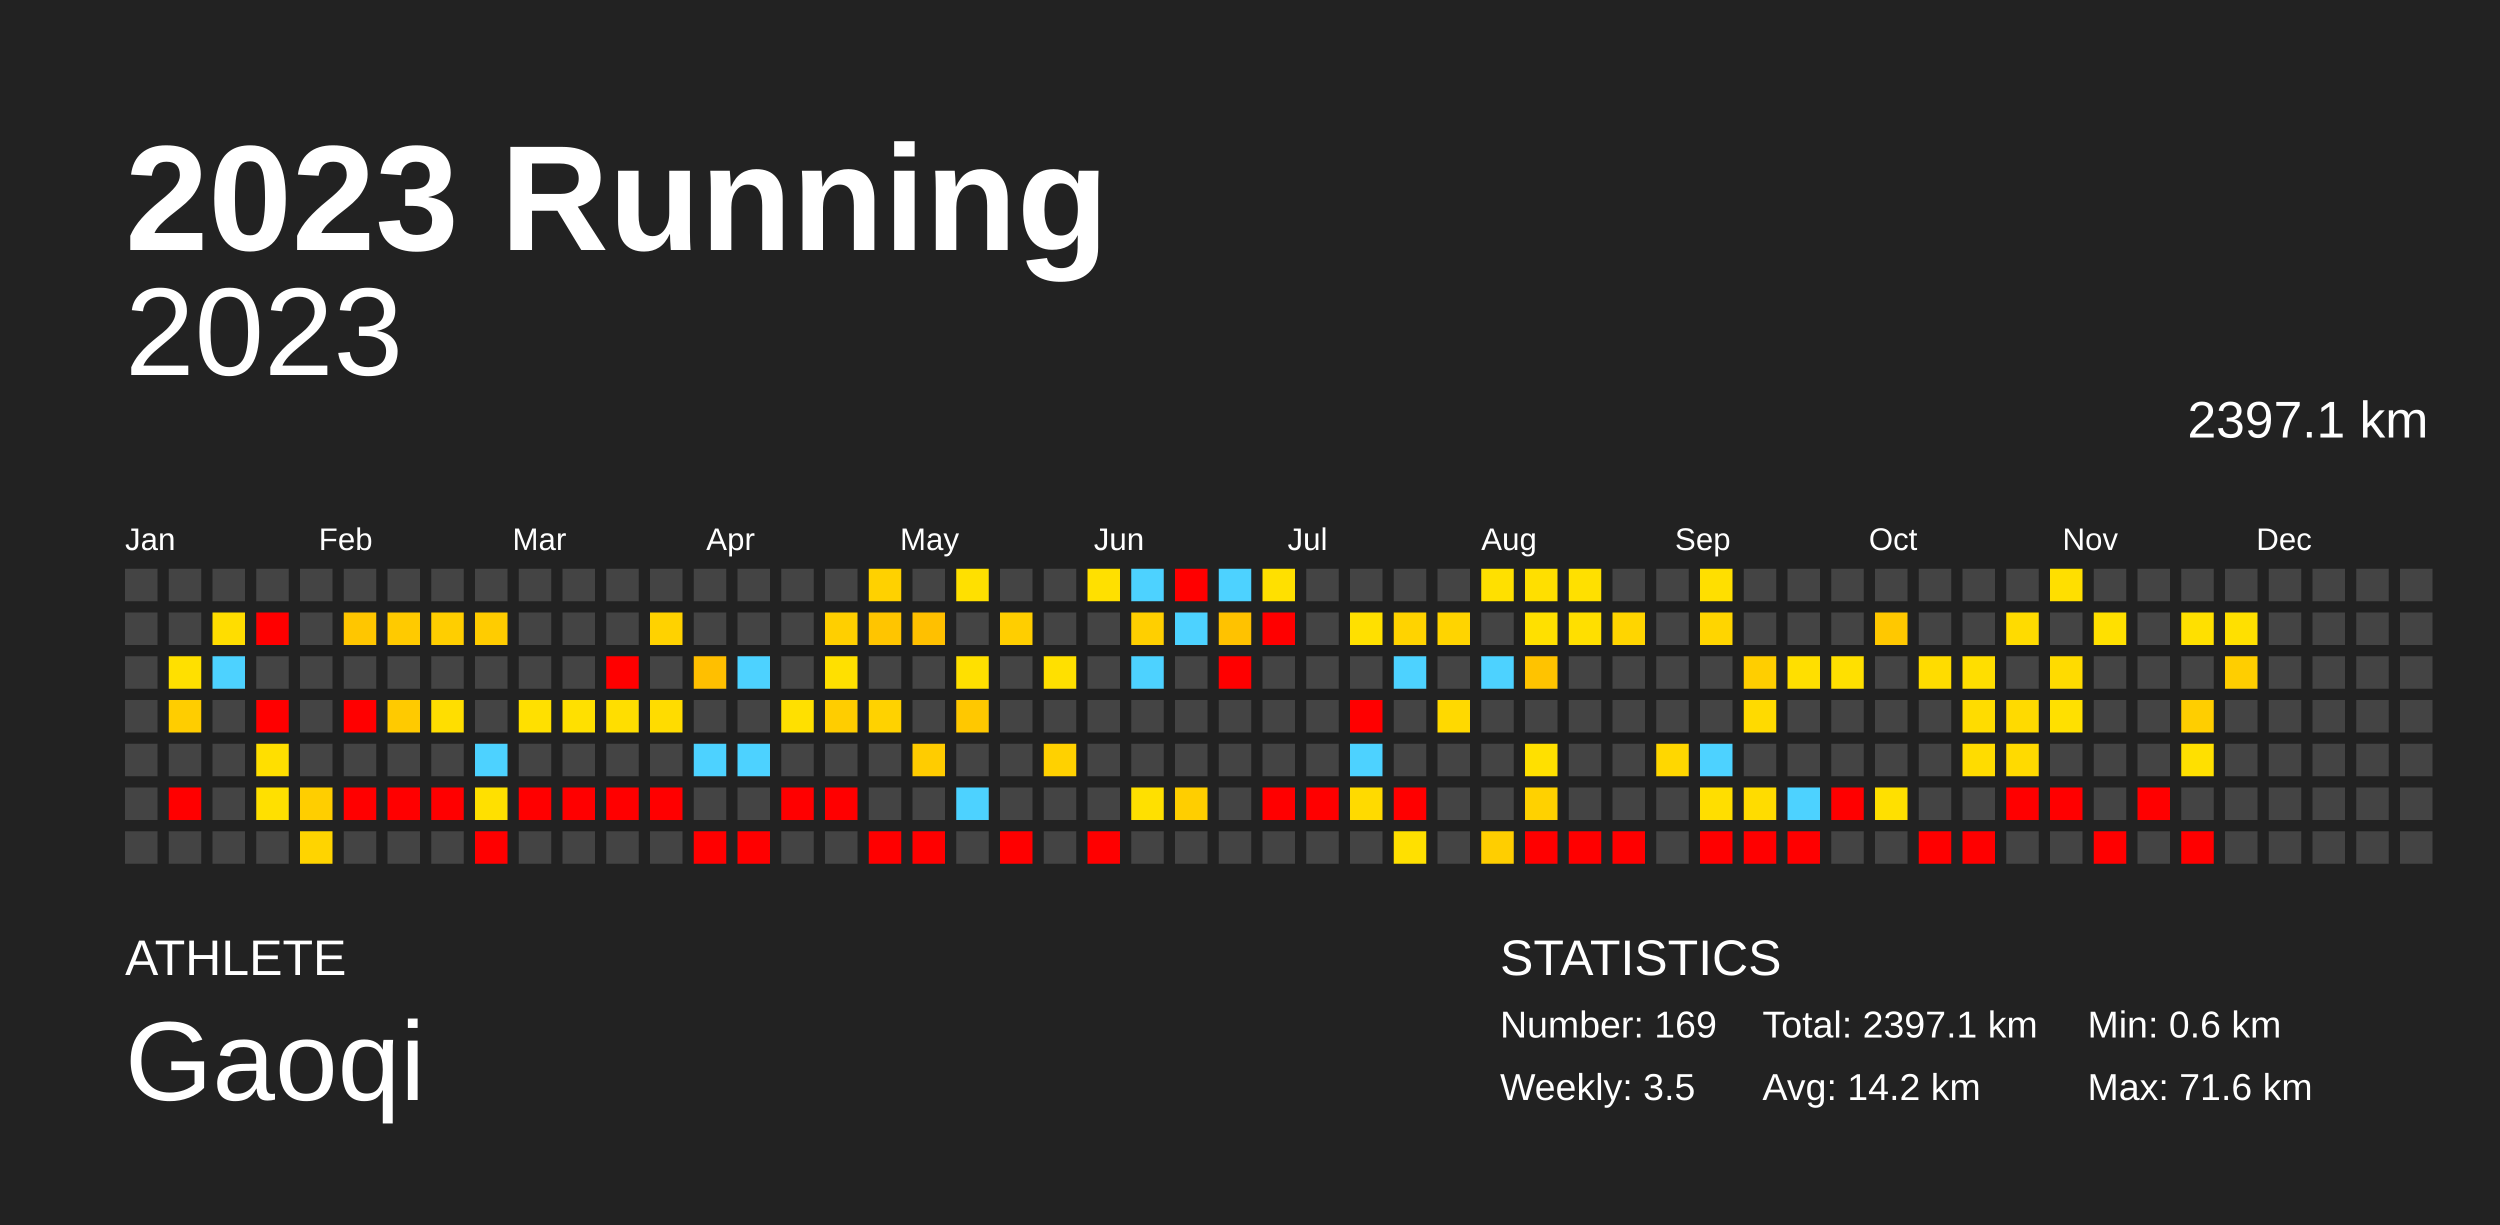
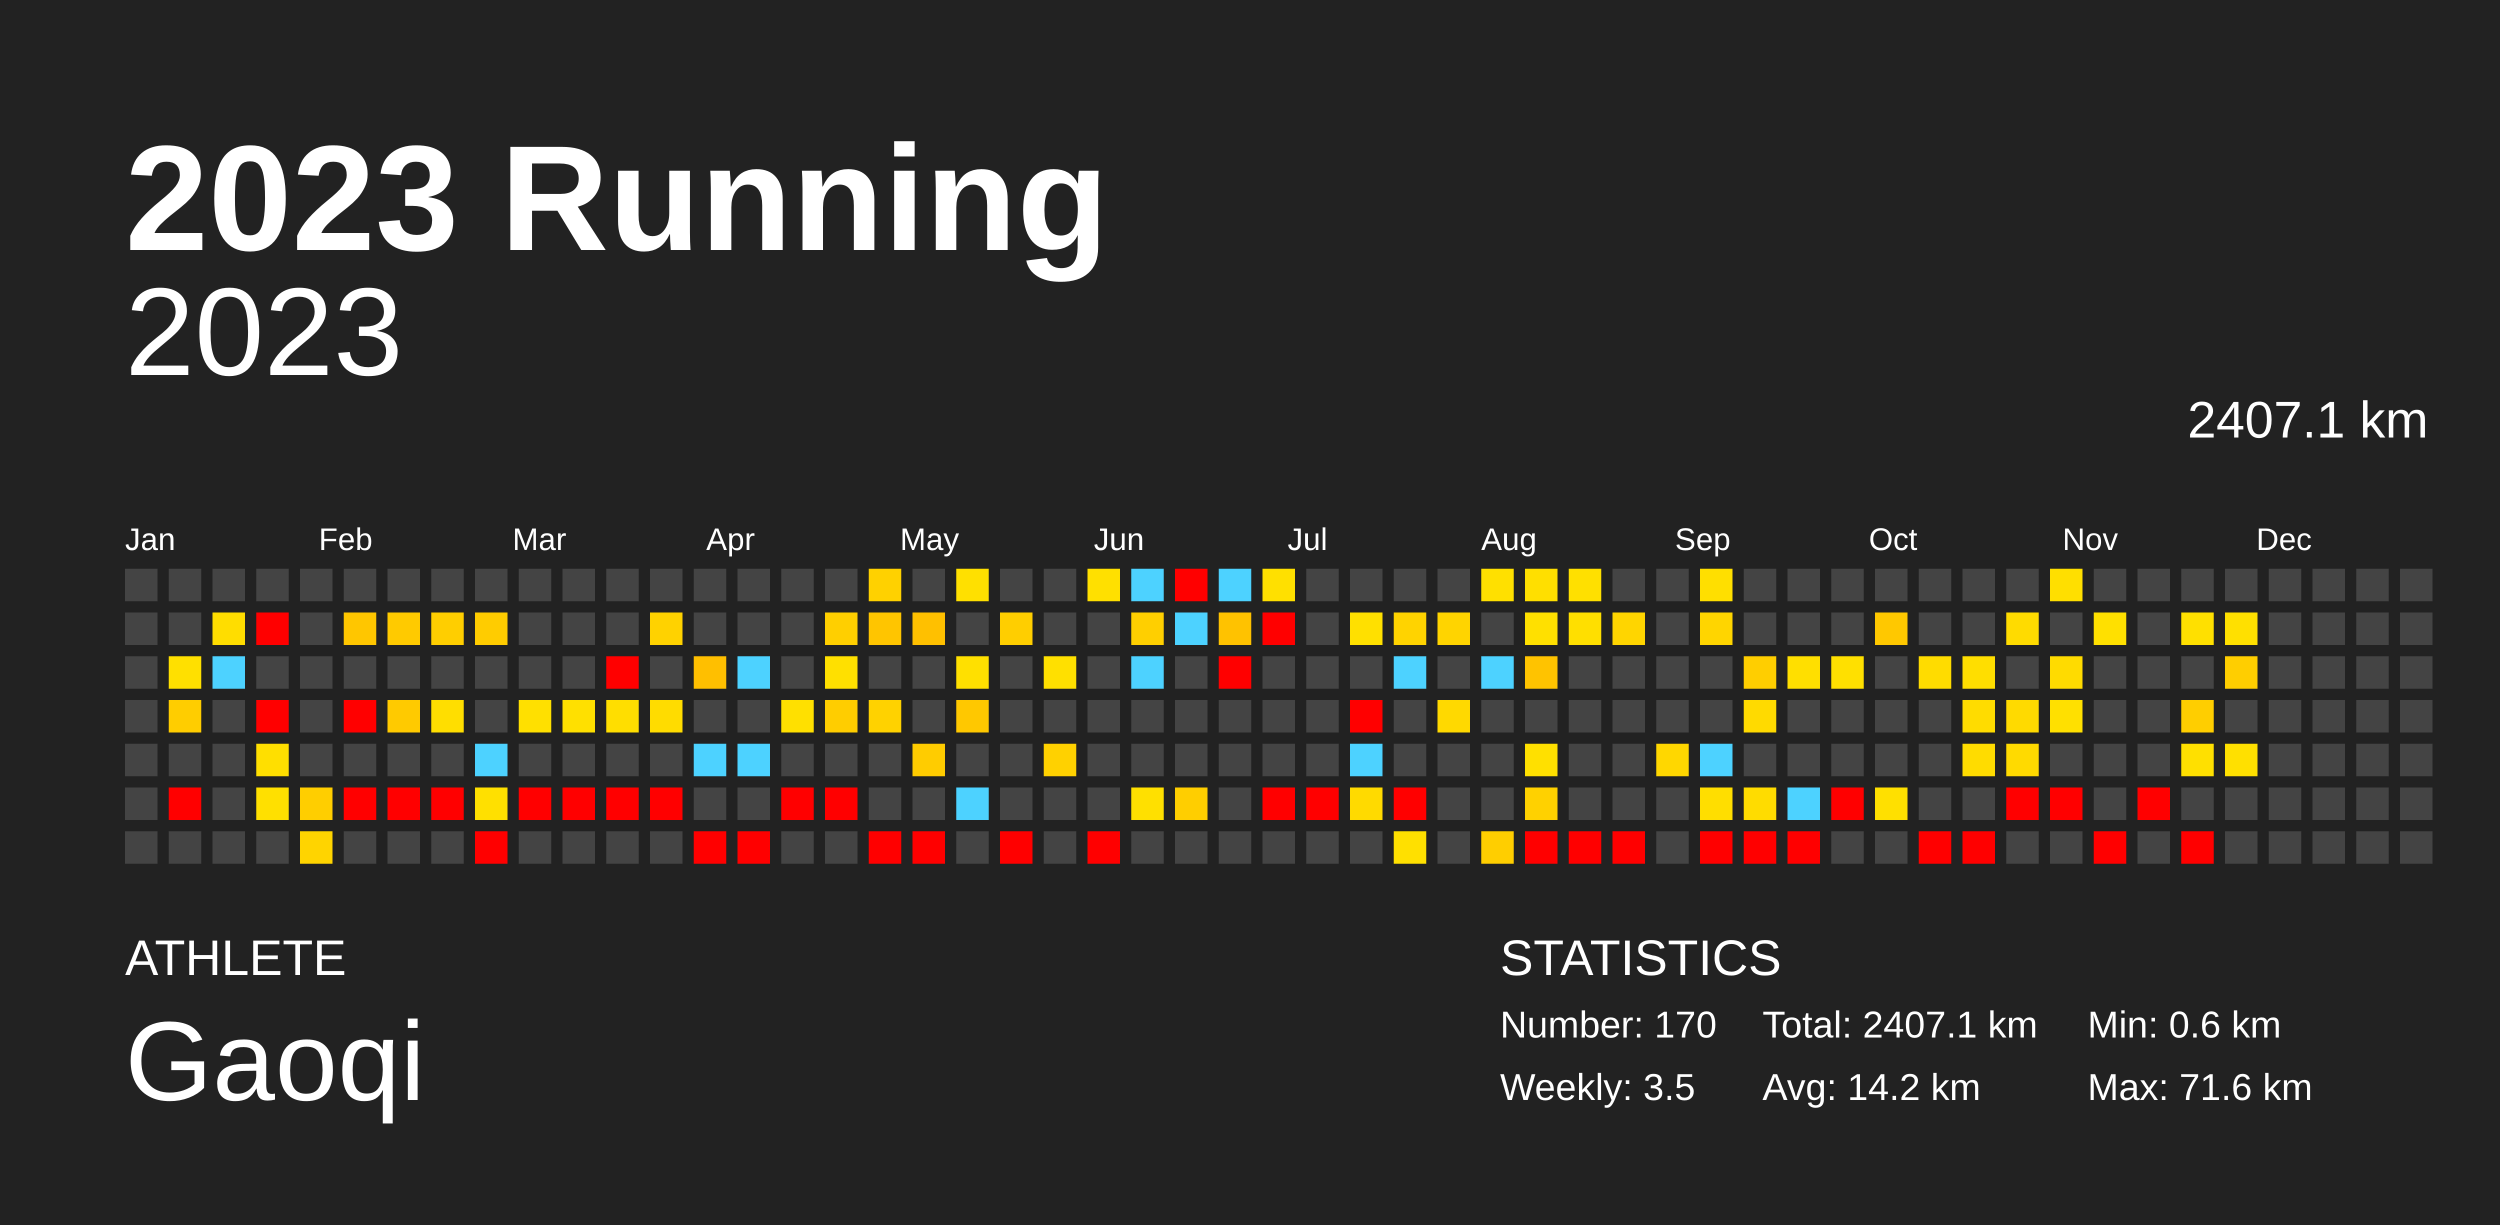
<svg xmlns="http://www.w3.org/2000/svg" baseProfile="full" height="98mm" version="1.1" viewBox="0,0,200,98" width="200mm">
  <defs />
  <rect fill="#222222" height="98" width="200" x="0" y="0" />
  <text fill="#FFFFFF" style="font-size:12px; font-family:Arial; font-weight:bold;" x="10" y="20">2023 Running</text>
  <text fill="#FFFFFF" style="font-size:4px; font-family:Arial" x="10" y="78">ATHLETE</text>
  <text fill="#FFFFFF" style="font-size:9px; font-family:Arial" x="10" y="88">Gaoqi</text>
  <text fill="#FFFFFF" style="font-size:4px; font-family:Arial" x="120" y="78">STATISTICS</text>
-   <text fill="#FFFFFF" style="font-size:3px; font-family:Arial" x="120" y="83">Number: 169</text>
+   <text fill="#FFFFFF" style="font-size:3px; font-family:Arial" x="120" y="83">Number: 170</text>
  <text fill="#FFFFFF" style="font-size:3px; font-family:Arial" x="120" y="88">Weekly: 3.5</text>
-   <text fill="#FFFFFF" style="font-size:3px; font-family:Arial" x="141" y="83">Total: 2397.1 km</text>
+   <text fill="#FFFFFF" style="font-size:3px; font-family:Arial" x="141" y="83">Total: 2407.1 km</text>
  <text fill="#FFFFFF" style="font-size:3px; font-family:Arial" x="141" y="88">Avg: 14.2 km</text>
  <text fill="#FFFFFF" style="font-size:3px; font-family:Arial" x="167" y="83">Min: 0.6 km</text>
  <text fill="#FFFFFF" style="font-size:3px; font-family:Arial" x="167" y="88">Max: 71.6 km</text>
  <text alignment-baseline="hanging" fill="#FFFFFF" style="font-size:10.0px; font-family:Arial;" x="10" y="30">2023</text>
-   <text alignment-baseline="hanging" fill="#FFFFFF" style="font-size:4.125px; font-family:Arial;" x="175" y="35">2397.1 km</text>
+   <text alignment-baseline="hanging" fill="#FFFFFF" style="font-size:4.125px; font-family:Arial;" x="175" y="35">2407.1 km</text>
  <text fill="#FFFFFF" style="font-size:2.5px; font-family:Arial" x="10.0" y="44">Jan</text>
  <text fill="#FFFFFF" style="font-size:2.5px; font-family:Arial" x="25.5" y="44">Feb</text>
  <text fill="#FFFFFF" style="font-size:2.5px; font-family:Arial" x="41.0" y="44">Mar</text>
  <text fill="#FFFFFF" style="font-size:2.5px; font-family:Arial" x="56.5" y="44">Apr</text>
  <text fill="#FFFFFF" style="font-size:2.5px; font-family:Arial" x="72.0" y="44">May</text>
  <text fill="#FFFFFF" style="font-size:2.5px; font-family:Arial" x="87.5" y="44">Jun</text>
  <text fill="#FFFFFF" style="font-size:2.5px; font-family:Arial" x="103.0" y="44">Jul</text>
  <text fill="#FFFFFF" style="font-size:2.5px; font-family:Arial" x="118.5" y="44">Aug</text>
  <text fill="#FFFFFF" style="font-size:2.5px; font-family:Arial" x="134.0" y="44">Sep</text>
  <text fill="#FFFFFF" style="font-size:2.5px; font-family:Arial" x="149.5" y="44">Oct</text>
  <text fill="#FFFFFF" style="font-size:2.5px; font-family:Arial" x="165.0" y="44">Nov</text>
  <text fill="#FFFFFF" style="font-size:2.5px; font-family:Arial" x="180.5" y="44">Dec</text>
  <rect fill="#444444" height="2.6" width="2.6" x="10.0" y="45.5" />
  <rect fill="#444444" height="2.6" width="2.6" x="10.0" y="49.0" />
  <rect fill="#444444" height="2.6" width="2.6" x="10.0" y="52.5" />
  <rect fill="#444444" height="2.6" width="2.6" x="10.0" y="56.0" />
  <rect fill="#444444" height="2.6" width="2.6" x="10.0" y="59.5" />
  <rect fill="#444444" height="2.6" width="2.6" x="10.0" y="63.0" />
  <rect fill="#444444" height="2.6" width="2.6" x="10.0" y="66.5" />
  <rect fill="#444444" height="2.6" width="2.6" x="13.5" y="45.5" />
  <rect fill="#444444" height="2.6" width="2.6" x="13.5" y="49.0" />
  <rect fill="#ffe000" height="2.6" width="2.6" x="13.5" y="52.5" />
  <rect fill="#ffcd00" height="2.6" width="2.6" x="13.5" y="56.0" />
  <rect fill="#444444" height="2.6" width="2.6" x="13.5" y="59.5" />
  <rect fill="red" height="2.6" width="2.6" x="13.5" y="63.0" />
  <rect fill="#444444" height="2.6" width="2.6" x="13.5" y="66.5" />
  <rect fill="#444444" height="2.6" width="2.6" x="17.0" y="45.5" />
  <rect fill="#ffdd00" height="2.6" width="2.6" x="17.0" y="49.0" />
  <rect fill="#4dd2ff" height="2.6" width="2.6" x="17.0" y="52.5" />
  <rect fill="#444444" height="2.6" width="2.6" x="17.0" y="56.0" />
  <rect fill="#444444" height="2.6" width="2.6" x="17.0" y="59.5" />
  <rect fill="#444444" height="2.6" width="2.6" x="17.0" y="63.0" />
  <rect fill="#444444" height="2.6" width="2.6" x="17.0" y="66.5" />
  <rect fill="#444444" height="2.6" width="2.6" x="20.5" y="45.5" />
  <rect fill="red" height="2.6" width="2.6" x="20.5" y="49.0" />
  <rect fill="#444444" height="2.6" width="2.6" x="20.5" y="52.5" />
  <rect fill="red" height="2.6" width="2.6" x="20.5" y="56.0" />
  <rect fill="#ffdf00" height="2.6" width="2.6" x="20.5" y="59.5" />
  <rect fill="#ffe000" height="2.6" width="2.6" x="20.5" y="63.0" />
  <rect fill="#444444" height="2.6" width="2.6" x="20.5" y="66.5" />
  <rect fill="#444444" height="2.6" width="2.6" x="24.0" y="45.5" />
  <rect fill="#444444" height="2.6" width="2.6" x="24.0" y="49.0" />
  <rect fill="#444444" height="2.6" width="2.6" x="24.0" y="52.5" />
  <rect fill="#444444" height="2.6" width="2.6" x="24.0" y="56.0" />
  <rect fill="#444444" height="2.6" width="2.6" x="24.0" y="59.5" />
  <rect fill="#ffce00" height="2.6" width="2.6" x="24.0" y="63.0" />
  <rect fill="#ffd400" height="2.6" width="2.6" x="24.0" y="66.5" />
  <rect fill="#444444" height="2.6" width="2.6" x="27.5" y="45.5" />
  <rect fill="#ffc600" height="2.6" width="2.6" x="27.5" y="49.0" />
  <rect fill="#444444" height="2.6" width="2.6" x="27.5" y="52.5" />
  <rect fill="red" height="2.6" width="2.6" x="27.5" y="56.0" />
  <rect fill="#444444" height="2.6" width="2.6" x="27.5" y="59.5" />
  <rect fill="red" height="2.6" width="2.6" x="27.5" y="63.0" />
  <rect fill="#444444" height="2.6" width="2.6" x="27.5" y="66.5" />
  <rect fill="#444444" height="2.6" width="2.6" x="31.0" y="45.5" />
  <rect fill="#ffca00" height="2.6" width="2.6" x="31.0" y="49.0" />
  <rect fill="#444444" height="2.6" width="2.6" x="31.0" y="52.5" />
  <rect fill="#ffca00" height="2.6" width="2.6" x="31.0" y="56.0" />
  <rect fill="#444444" height="2.6" width="2.6" x="31.0" y="59.5" />
  <rect fill="red" height="2.6" width="2.6" x="31.0" y="63.0" />
  <rect fill="#444444" height="2.6" width="2.6" x="31.0" y="66.5" />
  <rect fill="#444444" height="2.6" width="2.6" x="34.5" y="45.5" />
  <rect fill="#ffce00" height="2.6" width="2.6" x="34.5" y="49.0" />
  <rect fill="#444444" height="2.6" width="2.6" x="34.5" y="52.5" />
  <rect fill="#ffde00" height="2.6" width="2.6" x="34.5" y="56.0" />
  <rect fill="#444444" height="2.6" width="2.6" x="34.5" y="59.5" />
  <rect fill="red" height="2.6" width="2.6" x="34.5" y="63.0" />
  <rect fill="#444444" height="2.6" width="2.6" x="34.5" y="66.5" />
  <rect fill="#444444" height="2.6" width="2.6" x="38.0" y="45.5" />
  <rect fill="#ffcc00" height="2.6" width="2.6" x="38.0" y="49.0" />
  <rect fill="#444444" height="2.6" width="2.6" x="38.0" y="52.5" />
  <rect fill="#444444" height="2.6" width="2.6" x="38.0" y="56.0" />
  <rect fill="#4dd2ff" height="2.6" width="2.6" x="38.0" y="59.5" />
  <rect fill="#ffe000" height="2.6" width="2.6" x="38.0" y="63.0" />
  <rect fill="red" height="2.6" width="2.6" x="38.0" y="66.5" />
  <rect fill="#444444" height="2.6" width="2.6" x="41.5" y="45.5" />
  <rect fill="#444444" height="2.6" width="2.6" x="41.5" y="49.0" />
  <rect fill="#444444" height="2.6" width="2.6" x="41.5" y="52.5" />
  <rect fill="#ffe000" height="2.6" width="2.6" x="41.5" y="56.0" />
  <rect fill="#444444" height="2.6" width="2.6" x="41.5" y="59.5" />
  <rect fill="red" height="2.6" width="2.6" x="41.5" y="63.0" />
  <rect fill="#444444" height="2.6" width="2.6" x="41.5" y="66.5" />
  <rect fill="#444444" height="2.6" width="2.6" x="45.0" y="45.5" />
  <rect fill="#444444" height="2.6" width="2.6" x="45.0" y="49.0" />
  <rect fill="#444444" height="2.6" width="2.6" x="45.0" y="52.5" />
  <rect fill="#ffe000" height="2.6" width="2.6" x="45.0" y="56.0" />
  <rect fill="#444444" height="2.6" width="2.6" x="45.0" y="59.5" />
  <rect fill="red" height="2.6" width="2.6" x="45.0" y="63.0" />
  <rect fill="#444444" height="2.6" width="2.6" x="45.0" y="66.5" />
  <rect fill="#444444" height="2.6" width="2.6" x="48.5" y="45.5" />
  <rect fill="#444444" height="2.6" width="2.6" x="48.5" y="49.0" />
  <rect fill="red" height="2.6" width="2.6" x="48.5" y="52.5" />
  <rect fill="#ffde00" height="2.6" width="2.6" x="48.5" y="56.0" />
  <rect fill="#444444" height="2.6" width="2.6" x="48.5" y="59.5" />
  <rect fill="red" height="2.6" width="2.6" x="48.5" y="63.0" />
  <rect fill="#444444" height="2.6" width="2.6" x="48.5" y="66.5" />
  <rect fill="#444444" height="2.6" width="2.6" x="52.0" y="45.5" />
  <rect fill="#ffd200" height="2.6" width="2.6" x="52.0" y="49.0" />
  <rect fill="#444444" height="2.6" width="2.6" x="52.0" y="52.5" />
  <rect fill="#ffdc00" height="2.6" width="2.6" x="52.0" y="56.0" />
  <rect fill="#444444" height="2.6" width="2.6" x="52.0" y="59.5" />
  <rect fill="red" height="2.6" width="2.6" x="52.0" y="63.0" />
  <rect fill="#444444" height="2.6" width="2.6" x="52.0" y="66.5" />
  <rect fill="#444444" height="2.6" width="2.6" x="55.5" y="45.5" />
  <rect fill="#444444" height="2.6" width="2.6" x="55.5" y="49.0" />
  <rect fill="#ffbf00" height="2.6" width="2.6" x="55.5" y="52.5" />
  <rect fill="#444444" height="2.6" width="2.6" x="55.5" y="56.0" />
  <rect fill="#4dd2ff" height="2.6" width="2.6" x="55.5" y="59.5" />
  <rect fill="#444444" height="2.6" width="2.6" x="55.5" y="63.0" />
  <rect fill="red" height="2.6" width="2.6" x="55.5" y="66.5" />
  <rect fill="#444444" height="2.6" width="2.6" x="59.0" y="45.5" />
  <rect fill="#444444" height="2.6" width="2.6" x="59.0" y="49.0" />
  <rect fill="#4dd2ff" height="2.6" width="2.6" x="59.0" y="52.5" />
  <rect fill="#444444" height="2.6" width="2.6" x="59.0" y="56.0" />
  <rect fill="#4dd2ff" height="2.6" width="2.6" x="59.0" y="59.5" />
  <rect fill="#444444" height="2.6" width="2.6" x="59.0" y="63.0" />
  <rect fill="red" height="2.6" width="2.6" x="59.0" y="66.5" />
  <rect fill="#444444" height="2.6" width="2.6" x="62.5" y="45.5" />
  <rect fill="#444444" height="2.6" width="2.6" x="62.5" y="49.0" />
  <rect fill="#444444" height="2.6" width="2.6" x="62.5" y="52.5" />
  <rect fill="#ffe000" height="2.6" width="2.6" x="62.5" y="56.0" />
  <rect fill="#444444" height="2.6" width="2.6" x="62.5" y="59.5" />
  <rect fill="red" height="2.6" width="2.6" x="62.5" y="63.0" />
  <rect fill="#444444" height="2.6" width="2.6" x="62.5" y="66.5" />
  <rect fill="#444444" height="2.6" width="2.6" x="66.0" y="45.5" />
  <rect fill="#ffcf00" height="2.6" width="2.6" x="66.0" y="49.0" />
  <rect fill="#ffe000" height="2.6" width="2.6" x="66.0" y="52.5" />
  <rect fill="#ffcd00" height="2.6" width="2.6" x="66.0" y="56.0" />
  <rect fill="#444444" height="2.6" width="2.6" x="66.0" y="59.5" />
  <rect fill="red" height="2.6" width="2.6" x="66.0" y="63.0" />
  <rect fill="#444444" height="2.6" width="2.6" x="66.0" y="66.5" />
  <rect fill="#ffd100" height="2.6" width="2.6" x="69.5" y="45.5" />
  <rect fill="#ffc500" height="2.6" width="2.6" x="69.5" y="49.0" />
  <rect fill="#444444" height="2.6" width="2.6" x="69.5" y="52.5" />
  <rect fill="#ffd200" height="2.6" width="2.6" x="69.5" y="56.0" />
  <rect fill="#444444" height="2.6" width="2.6" x="69.5" y="59.5" />
  <rect fill="#444444" height="2.6" width="2.6" x="69.5" y="63.0" />
  <rect fill="red" height="2.6" width="2.6" x="69.5" y="66.5" />
  <rect fill="#444444" height="2.6" width="2.6" x="73.0" y="45.5" />
  <rect fill="#ffc000" height="2.6" width="2.6" x="73.0" y="49.0" />
  <rect fill="#444444" height="2.6" width="2.6" x="73.0" y="52.5" />
  <rect fill="#444444" height="2.6" width="2.6" x="73.0" y="56.0" />
  <rect fill="#ffcc00" height="2.6" width="2.6" x="73.0" y="59.5" />
  <rect fill="#444444" height="2.6" width="2.6" x="73.0" y="63.0" />
  <rect fill="red" height="2.6" width="2.6" x="73.0" y="66.5" />
  <rect fill="#ffe000" height="2.6" width="2.6" x="76.5" y="45.5" />
  <rect fill="#444444" height="2.6" width="2.6" x="76.5" y="49.0" />
  <rect fill="#ffe000" height="2.6" width="2.6" x="76.5" y="52.5" />
  <rect fill="#ffc800" height="2.6" width="2.6" x="76.5" y="56.0" />
  <rect fill="#444444" height="2.6" width="2.6" x="76.5" y="59.5" />
  <rect fill="#4dd2ff" height="2.6" width="2.6" x="76.5" y="63.0" />
  <rect fill="#444444" height="2.6" width="2.6" x="76.5" y="66.5" />
  <rect fill="#444444" height="2.6" width="2.6" x="80.0" y="45.5" />
  <rect fill="#ffce00" height="2.6" width="2.6" x="80.0" y="49.0" />
  <rect fill="#444444" height="2.6" width="2.6" x="80.0" y="52.5" />
  <rect fill="#444444" height="2.6" width="2.6" x="80.0" y="56.0" />
  <rect fill="#444444" height="2.6" width="2.6" x="80.0" y="59.5" />
  <rect fill="#444444" height="2.6" width="2.6" x="80.0" y="63.0" />
  <rect fill="red" height="2.6" width="2.6" x="80.0" y="66.5" />
  <rect fill="#444444" height="2.6" width="2.6" x="83.5" y="45.5" />
  <rect fill="#444444" height="2.6" width="2.6" x="83.5" y="49.0" />
  <rect fill="#ffe000" height="2.6" width="2.6" x="83.5" y="52.5" />
  <rect fill="#444444" height="2.6" width="2.6" x="83.5" y="56.0" />
  <rect fill="#ffd100" height="2.6" width="2.6" x="83.5" y="59.5" />
  <rect fill="#444444" height="2.6" width="2.6" x="83.5" y="63.0" />
  <rect fill="#444444" height="2.6" width="2.6" x="83.5" y="66.5" />
  <rect fill="#ffe000" height="2.6" width="2.6" x="87.0" y="45.5" />
  <rect fill="#444444" height="2.6" width="2.6" x="87.0" y="49.0" />
  <rect fill="#444444" height="2.6" width="2.6" x="87.0" y="52.5" />
  <rect fill="#444444" height="2.6" width="2.6" x="87.0" y="56.0" />
  <rect fill="#444444" height="2.6" width="2.6" x="87.0" y="59.5" />
  <rect fill="#444444" height="2.6" width="2.6" x="87.0" y="63.0" />
  <rect fill="red" height="2.6" width="2.6" x="87.0" y="66.5" />
  <rect fill="#4dd2ff" height="2.6" width="2.6" x="90.5" y="45.5" />
  <rect fill="#ffcf00" height="2.6" width="2.6" x="90.5" y="49.0" />
  <rect fill="#4dd2ff" height="2.6" width="2.6" x="90.5" y="52.5" />
  <rect fill="#444444" height="2.6" width="2.6" x="90.5" y="56.0" />
  <rect fill="#444444" height="2.6" width="2.6" x="90.5" y="59.5" />
  <rect fill="#ffe000" height="2.6" width="2.6" x="90.5" y="63.0" />
  <rect fill="#444444" height="2.6" width="2.6" x="90.5" y="66.5" />
  <rect fill="red" height="2.6" width="2.6" x="94.0" y="45.5" />
  <rect fill="#4dd2ff" height="2.6" width="2.6" x="94.0" y="49.0" />
  <rect fill="#444444" height="2.6" width="2.6" x="94.0" y="52.5" />
  <rect fill="#444444" height="2.6" width="2.6" x="94.0" y="56.0" />
  <rect fill="#444444" height="2.6" width="2.6" x="94.0" y="59.5" />
  <rect fill="#ffce00" height="2.6" width="2.6" x="94.0" y="63.0" />
  <rect fill="#444444" height="2.6" width="2.6" x="94.0" y="66.5" />
  <rect fill="#4dd2ff" height="2.6" width="2.6" x="97.5" y="45.5" />
  <rect fill="#ffc200" height="2.6" width="2.6" x="97.5" y="49.0" />
  <rect fill="red" height="2.6" width="2.6" x="97.5" y="52.5" />
  <rect fill="#444444" height="2.6" width="2.6" x="97.5" y="56.0" />
  <rect fill="#444444" height="2.6" width="2.6" x="97.5" y="59.5" />
  <rect fill="#444444" height="2.6" width="2.6" x="97.5" y="63.0" />
  <rect fill="#444444" height="2.6" width="2.6" x="97.5" y="66.5" />
  <rect fill="#ffe000" height="2.6" width="2.6" x="101.0" y="45.5" />
  <rect fill="red" height="2.6" width="2.6" x="101.0" y="49.0" />
  <rect fill="#444444" height="2.6" width="2.6" x="101.0" y="52.5" />
  <rect fill="#444444" height="2.6" width="2.6" x="101.0" y="56.0" />
  <rect fill="#444444" height="2.6" width="2.6" x="101.0" y="59.5" />
  <rect fill="red" height="2.6" width="2.6" x="101.0" y="63.0" />
  <rect fill="#444444" height="2.6" width="2.6" x="101.0" y="66.5" />
  <rect fill="#444444" height="2.6" width="2.6" x="104.5" y="45.5" />
  <rect fill="#444444" height="2.6" width="2.6" x="104.5" y="49.0" />
  <rect fill="#444444" height="2.6" width="2.6" x="104.5" y="52.5" />
  <rect fill="#444444" height="2.6" width="2.6" x="104.5" y="56.0" />
  <rect fill="#444444" height="2.6" width="2.6" x="104.5" y="59.5" />
  <rect fill="red" height="2.6" width="2.6" x="104.5" y="63.0" />
  <rect fill="#444444" height="2.6" width="2.6" x="104.5" y="66.5" />
  <rect fill="#444444" height="2.6" width="2.6" x="108.0" y="45.5" />
  <rect fill="#ffe000" height="2.6" width="2.6" x="108.0" y="49.0" />
  <rect fill="#444444" height="2.6" width="2.6" x="108.0" y="52.5" />
  <rect fill="red" height="2.6" width="2.6" x="108.0" y="56.0" />
  <rect fill="#4dd2ff" height="2.6" width="2.6" x="108.0" y="59.5" />
  <rect fill="#ffda00" height="2.6" width="2.6" x="108.0" y="63.0" />
  <rect fill="#444444" height="2.6" width="2.6" x="108.0" y="66.5" />
  <rect fill="#444444" height="2.6" width="2.6" x="111.5" y="45.5" />
  <rect fill="#ffd300" height="2.6" width="2.6" x="111.5" y="49.0" />
  <rect fill="#4dd2ff" height="2.6" width="2.6" x="111.5" y="52.5" />
  <rect fill="#444444" height="2.6" width="2.6" x="111.5" y="56.0" />
  <rect fill="#444444" height="2.6" width="2.6" x="111.5" y="59.5" />
  <rect fill="red" height="2.6" width="2.6" x="111.5" y="63.0" />
  <rect fill="#ffe000" height="2.6" width="2.6" x="111.5" y="66.5" />
  <rect fill="#444444" height="2.6" width="2.6" x="115.0" y="45.5" />
  <rect fill="#ffd400" height="2.6" width="2.6" x="115.0" y="49.0" />
  <rect fill="#444444" height="2.6" width="2.6" x="115.0" y="52.5" />
  <rect fill="#ffd900" height="2.6" width="2.6" x="115.0" y="56.0" />
  <rect fill="#444444" height="2.6" width="2.6" x="115.0" y="59.5" />
  <rect fill="#444444" height="2.6" width="2.6" x="115.0" y="63.0" />
  <rect fill="#444444" height="2.6" width="2.6" x="115.0" y="66.5" />
  <rect fill="#ffe000" height="2.6" width="2.6" x="118.5" y="45.5" />
  <rect fill="#444444" height="2.6" width="2.6" x="118.5" y="49.0" />
  <rect fill="#4dd2ff" height="2.6" width="2.6" x="118.5" y="52.5" />
  <rect fill="#444444" height="2.6" width="2.6" x="118.5" y="56.0" />
  <rect fill="#444444" height="2.6" width="2.6" x="118.5" y="59.5" />
  <rect fill="#444444" height="2.6" width="2.6" x="118.5" y="63.0" />
  <rect fill="#ffce00" height="2.6" width="2.6" x="118.5" y="66.5" />
  <rect fill="#ffdf00" height="2.6" width="2.6" x="122.0" y="45.5" />
  <rect fill="#ffe000" height="2.6" width="2.6" x="122.0" y="49.0" />
  <rect fill="#ffc300" height="2.6" width="2.6" x="122.0" y="52.5" />
  <rect fill="#444444" height="2.6" width="2.6" x="122.0" y="56.0" />
  <rect fill="#ffe000" height="2.6" width="2.6" x="122.0" y="59.5" />
  <rect fill="#ffd100" height="2.6" width="2.6" x="122.0" y="63.0" />
  <rect fill="red" height="2.6" width="2.6" x="122.0" y="66.5" />
  <rect fill="#ffe000" height="2.6" width="2.6" x="125.5" y="45.5" />
  <rect fill="#ffdf00" height="2.6" width="2.6" x="125.5" y="49.0" />
  <rect fill="#444444" height="2.6" width="2.6" x="125.5" y="52.5" />
  <rect fill="#444444" height="2.6" width="2.6" x="125.5" y="56.0" />
  <rect fill="#444444" height="2.6" width="2.6" x="125.5" y="59.5" />
  <rect fill="#444444" height="2.6" width="2.6" x="125.5" y="63.0" />
  <rect fill="red" height="2.6" width="2.6" x="125.5" y="66.5" />
  <rect fill="#444444" height="2.6" width="2.6" x="129.0" y="45.5" />
  <rect fill="#ffd500" height="2.6" width="2.6" x="129.0" y="49.0" />
  <rect fill="#444444" height="2.6" width="2.6" x="129.0" y="52.5" />
  <rect fill="#444444" height="2.6" width="2.6" x="129.0" y="56.0" />
  <rect fill="#444444" height="2.6" width="2.6" x="129.0" y="59.5" />
  <rect fill="#444444" height="2.6" width="2.6" x="129.0" y="63.0" />
  <rect fill="red" height="2.6" width="2.6" x="129.0" y="66.5" />
  <rect fill="#444444" height="2.6" width="2.6" x="132.5" y="45.5" />
  <rect fill="#444444" height="2.6" width="2.6" x="132.5" y="49.0" />
  <rect fill="#444444" height="2.6" width="2.6" x="132.5" y="52.5" />
  <rect fill="#444444" height="2.6" width="2.6" x="132.5" y="56.0" />
  <rect fill="#ffd700" height="2.6" width="2.6" x="132.5" y="59.5" />
  <rect fill="#444444" height="2.6" width="2.6" x="132.5" y="63.0" />
  <rect fill="#444444" height="2.6" width="2.6" x="132.5" y="66.5" />
  <rect fill="#ffdf00" height="2.6" width="2.6" x="136.0" y="45.5" />
  <rect fill="#ffd500" height="2.6" width="2.6" x="136.0" y="49.0" />
  <rect fill="#444444" height="2.6" width="2.6" x="136.0" y="52.5" />
  <rect fill="#444444" height="2.6" width="2.6" x="136.0" y="56.0" />
  <rect fill="#4dd2ff" height="2.6" width="2.6" x="136.0" y="59.5" />
  <rect fill="#ffde00" height="2.6" width="2.6" x="136.0" y="63.0" />
  <rect fill="red" height="2.6" width="2.6" x="136.0" y="66.5" />
  <rect fill="#444444" height="2.6" width="2.6" x="139.5" y="45.5" />
  <rect fill="#444444" height="2.6" width="2.6" x="139.5" y="49.0" />
  <rect fill="#ffce00" height="2.6" width="2.6" x="139.5" y="52.5" />
  <rect fill="#ffda00" height="2.6" width="2.6" x="139.5" y="56.0" />
  <rect fill="#444444" height="2.6" width="2.6" x="139.5" y="59.5" />
  <rect fill="#ffdc00" height="2.6" width="2.6" x="139.5" y="63.0" />
  <rect fill="red" height="2.6" width="2.6" x="139.5" y="66.5" />
  <rect fill="#444444" height="2.6" width="2.6" x="143.0" y="45.5" />
  <rect fill="#444444" height="2.6" width="2.6" x="143.0" y="49.0" />
  <rect fill="#ffdf00" height="2.6" width="2.6" x="143.0" y="52.5" />
  <rect fill="#444444" height="2.6" width="2.6" x="143.0" y="56.0" />
  <rect fill="#444444" height="2.6" width="2.6" x="143.0" y="59.5" />
  <rect fill="#4dd2ff" height="2.6" width="2.6" x="143.0" y="63.0" />
  <rect fill="red" height="2.6" width="2.6" x="143.0" y="66.5" />
  <rect fill="#444444" height="2.6" width="2.6" x="146.5" y="45.5" />
  <rect fill="#444444" height="2.6" width="2.6" x="146.5" y="49.0" />
  <rect fill="#ffe000" height="2.6" width="2.6" x="146.5" y="52.5" />
  <rect fill="#444444" height="2.6" width="2.6" x="146.5" y="56.0" />
  <rect fill="#444444" height="2.6" width="2.6" x="146.5" y="59.5" />
  <rect fill="red" height="2.6" width="2.6" x="146.5" y="63.0" />
  <rect fill="#444444" height="2.6" width="2.6" x="146.5" y="66.5" />
  <rect fill="#444444" height="2.6" width="2.6" x="150.0" y="45.5" />
  <rect fill="#ffc800" height="2.6" width="2.6" x="150.0" y="49.0" />
  <rect fill="#444444" height="2.6" width="2.6" x="150.0" y="52.5" />
  <rect fill="#444444" height="2.6" width="2.6" x="150.0" y="56.0" />
  <rect fill="#444444" height="2.6" width="2.6" x="150.0" y="59.5" />
  <rect fill="#ffe000" height="2.6" width="2.6" x="150.0" y="63.0" />
  <rect fill="#444444" height="2.6" width="2.6" x="150.0" y="66.5" />
  <rect fill="#444444" height="2.6" width="2.6" x="153.5" y="45.5" />
  <rect fill="#444444" height="2.6" width="2.6" x="153.5" y="49.0" />
  <rect fill="#ffdc00" height="2.6" width="2.6" x="153.5" y="52.5" />
  <rect fill="#444444" height="2.6" width="2.6" x="153.5" y="56.0" />
  <rect fill="#444444" height="2.6" width="2.6" x="153.5" y="59.5" />
  <rect fill="#444444" height="2.6" width="2.6" x="153.5" y="63.0" />
  <rect fill="red" height="2.6" width="2.6" x="153.5" y="66.5" />
  <rect fill="#444444" height="2.6" width="2.6" x="157.0" y="45.5" />
  <rect fill="#444444" height="2.6" width="2.6" x="157.0" y="49.0" />
  <rect fill="#ffde00" height="2.6" width="2.6" x="157.0" y="52.5" />
  <rect fill="#ffdc00" height="2.6" width="2.6" x="157.0" y="56.0" />
  <rect fill="#ffdc00" height="2.6" width="2.6" x="157.0" y="59.5" />
  <rect fill="#444444" height="2.6" width="2.6" x="157.0" y="63.0" />
  <rect fill="red" height="2.6" width="2.6" x="157.0" y="66.5" />
  <rect fill="#444444" height="2.6" width="2.6" x="160.5" y="45.5" />
  <rect fill="#ffdb00" height="2.6" width="2.6" x="160.5" y="49.0" />
  <rect fill="#444444" height="2.6" width="2.6" x="160.5" y="52.5" />
  <rect fill="#ffda00" height="2.6" width="2.6" x="160.5" y="56.0" />
  <rect fill="#ffda00" height="2.6" width="2.6" x="160.5" y="59.5" />
  <rect fill="red" height="2.6" width="2.6" x="160.5" y="63.0" />
  <rect fill="#444444" height="2.6" width="2.6" x="160.5" y="66.5" />
  <rect fill="#ffdf00" height="2.6" width="2.6" x="164.0" y="45.5" />
  <rect fill="#444444" height="2.6" width="2.6" x="164.0" y="49.0" />
  <rect fill="#ffdb00" height="2.6" width="2.6" x="164.0" y="52.5" />
  <rect fill="#ffe000" height="2.6" width="2.6" x="164.0" y="56.0" />
  <rect fill="#444444" height="2.6" width="2.6" x="164.0" y="59.5" />
  <rect fill="red" height="2.6" width="2.6" x="164.0" y="63.0" />
  <rect fill="#444444" height="2.6" width="2.6" x="164.0" y="66.5" />
  <rect fill="#444444" height="2.6" width="2.6" x="167.5" y="45.5" />
  <rect fill="#ffe000" height="2.6" width="2.6" x="167.5" y="49.0" />
  <rect fill="#444444" height="2.6" width="2.6" x="167.5" y="52.5" />
  <rect fill="#444444" height="2.6" width="2.6" x="167.5" y="56.0" />
  <rect fill="#444444" height="2.6" width="2.6" x="167.5" y="59.5" />
  <rect fill="#444444" height="2.6" width="2.6" x="167.5" y="63.0" />
  <rect fill="red" height="2.6" width="2.6" x="167.5" y="66.5" />
  <rect fill="#444444" height="2.6" width="2.6" x="171.0" y="45.5" />
  <rect fill="#444444" height="2.6" width="2.6" x="171.0" y="49.0" />
  <rect fill="#444444" height="2.6" width="2.6" x="171.0" y="52.5" />
  <rect fill="#444444" height="2.6" width="2.6" x="171.0" y="56.0" />
  <rect fill="#444444" height="2.6" width="2.6" x="171.0" y="59.5" />
  <rect fill="red" height="2.6" width="2.6" x="171.0" y="63.0" />
  <rect fill="#444444" height="2.6" width="2.6" x="171.0" y="66.5" />
  <rect fill="#444444" height="2.6" width="2.6" x="174.5" y="45.5" />
  <rect fill="#ffe000" height="2.6" width="2.6" x="174.5" y="49.0" />
  <rect fill="#444444" height="2.6" width="2.6" x="174.5" y="52.5" />
  <rect fill="#ffce00" height="2.6" width="2.6" x="174.5" y="56.0" />
  <rect fill="#ffe000" height="2.6" width="2.6" x="174.5" y="59.5" />
  <rect fill="#444444" height="2.6" width="2.6" x="174.5" y="63.0" />
  <rect fill="red" height="2.6" width="2.6" x="174.5" y="66.5" />
  <rect fill="#444444" height="2.6" width="2.6" x="178.0" y="45.5" />
  <rect fill="#ffe000" height="2.6" width="2.6" x="178.0" y="49.0" />
  <rect fill="#ffce00" height="2.6" width="2.6" x="178.0" y="52.5" />
  <rect fill="#444444" height="2.6" width="2.6" x="178.0" y="56.0" />
-   <rect fill="#444444" height="2.6" width="2.6" x="178.0" y="59.5" />
+   <rect fill="#ffe000" height="2.6" width="2.6" x="178.0" y="59.5" />
  <rect fill="#444444" height="2.6" width="2.6" x="178.0" y="63.0" />
  <rect fill="#444444" height="2.6" width="2.6" x="178.0" y="66.5" />
  <rect fill="#444444" height="2.6" width="2.6" x="181.5" y="45.5" />
  <rect fill="#444444" height="2.6" width="2.6" x="181.5" y="49.0" />
  <rect fill="#444444" height="2.6" width="2.6" x="181.5" y="52.5" />
  <rect fill="#444444" height="2.6" width="2.6" x="181.5" y="56.0" />
  <rect fill="#444444" height="2.6" width="2.6" x="181.5" y="59.5" />
  <rect fill="#444444" height="2.6" width="2.6" x="181.5" y="63.0" />
  <rect fill="#444444" height="2.6" width="2.6" x="181.5" y="66.5" />
  <rect fill="#444444" height="2.6" width="2.6" x="185.0" y="45.5" />
  <rect fill="#444444" height="2.6" width="2.6" x="185.0" y="49.0" />
  <rect fill="#444444" height="2.6" width="2.6" x="185.0" y="52.5" />
  <rect fill="#444444" height="2.6" width="2.6" x="185.0" y="56.0" />
  <rect fill="#444444" height="2.6" width="2.6" x="185.0" y="59.5" />
  <rect fill="#444444" height="2.6" width="2.6" x="185.0" y="63.0" />
  <rect fill="#444444" height="2.6" width="2.6" x="185.0" y="66.5" />
  <rect fill="#444444" height="2.6" width="2.6" x="188.5" y="45.5" />
  <rect fill="#444444" height="2.6" width="2.6" x="188.5" y="49.0" />
  <rect fill="#444444" height="2.6" width="2.6" x="188.5" y="52.5" />
  <rect fill="#444444" height="2.6" width="2.6" x="188.5" y="56.0" />
  <rect fill="#444444" height="2.6" width="2.6" x="188.5" y="59.5" />
  <rect fill="#444444" height="2.6" width="2.6" x="188.5" y="63.0" />
  <rect fill="#444444" height="2.6" width="2.6" x="188.5" y="66.5" />
  <rect fill="#444444" height="2.6" width="2.6" x="192.0" y="45.5" />
  <rect fill="#444444" height="2.6" width="2.6" x="192.0" y="49.0" />
  <rect fill="#444444" height="2.6" width="2.6" x="192.0" y="52.5" />
  <rect fill="#444444" height="2.6" width="2.6" x="192.0" y="56.0" />
  <rect fill="#444444" height="2.6" width="2.6" x="192.0" y="59.5" />
  <rect fill="#444444" height="2.6" width="2.6" x="192.0" y="63.0" />
  <rect fill="#444444" height="2.6" width="2.6" x="192.0" y="66.5" />
</svg>
